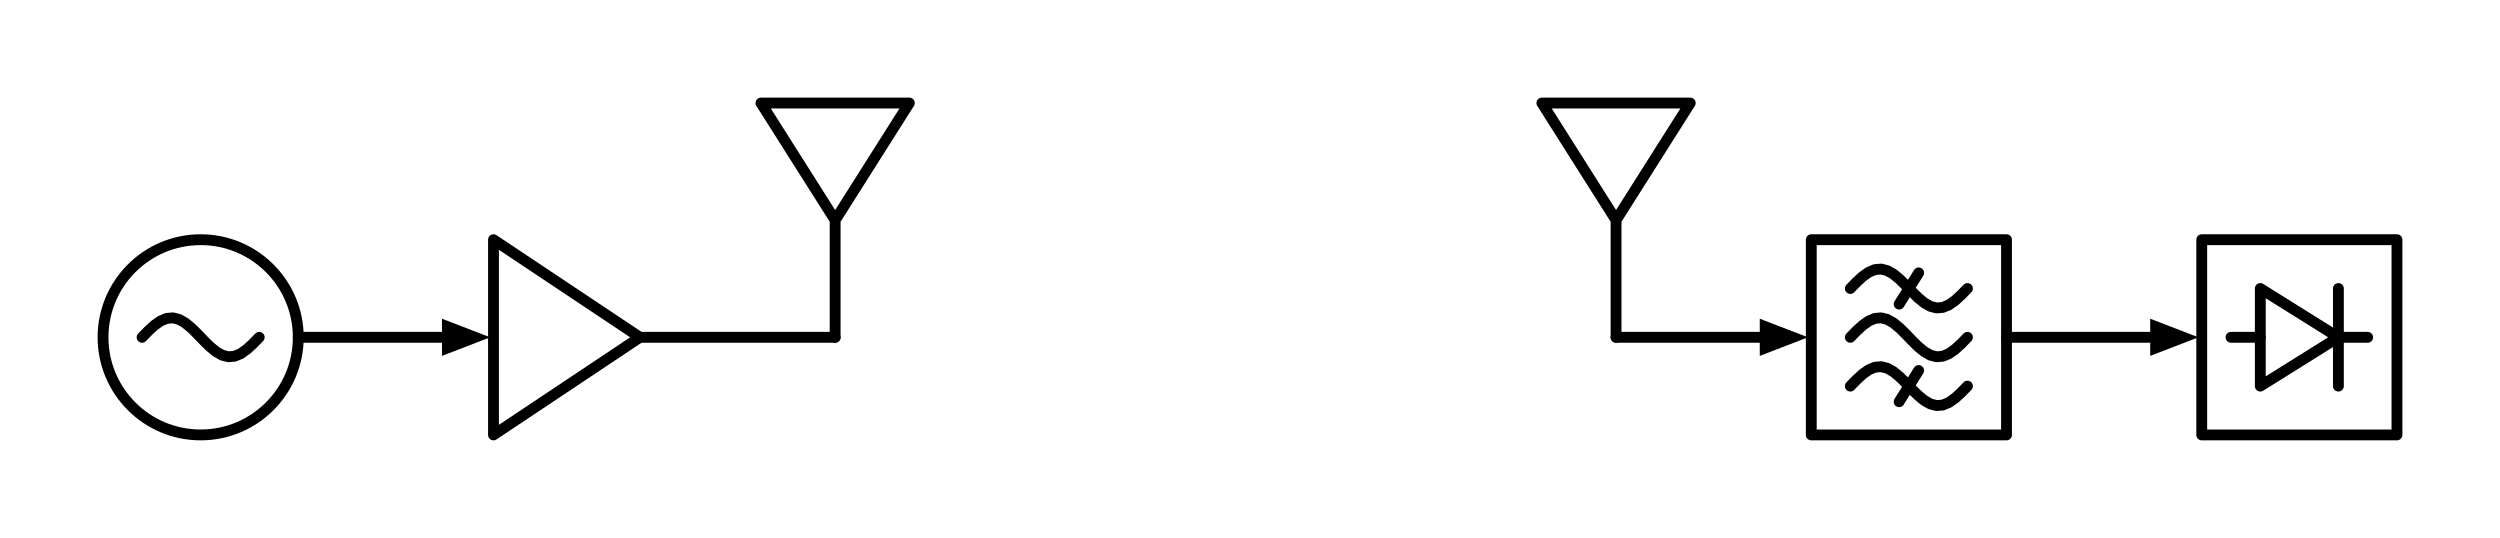
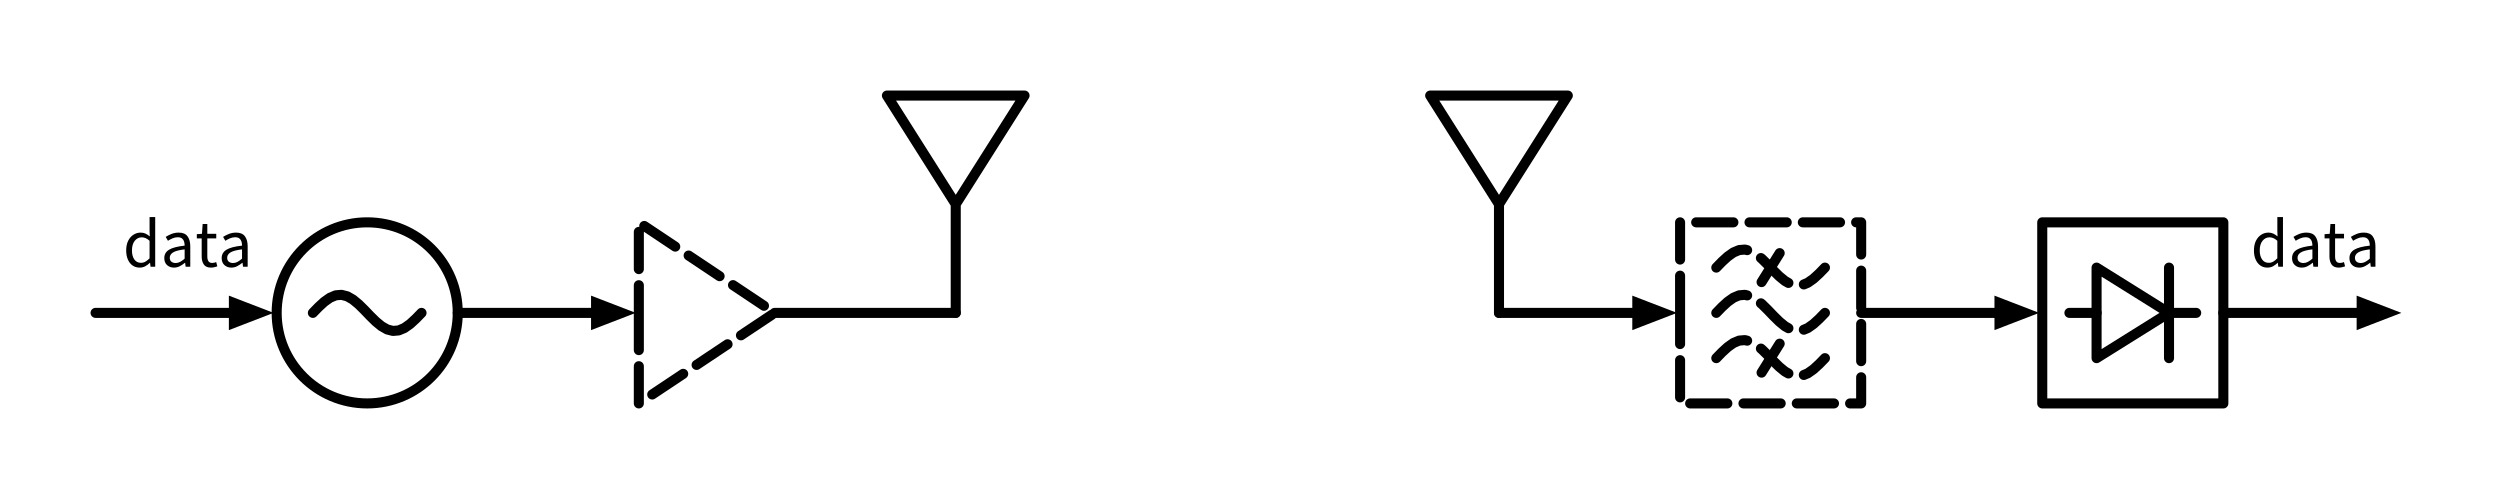
- <svg xmlns="http://www.w3.org/2000/svg" xml:lang="en" height="99.2pt" width="461pt" viewBox="-19.0 -62.2 461 99.2">
-   <circle cx="18" cy="-0" r="18" style="stroke:black;fill:none;stroke-width:2.0;stroke-dasharray:-;" />
-   <path d="M 7.2,-4.4087284769304716e-16 L 8.337,-1.169 L 9.474,-2.211 L 10.611,-3.014 L 11.747,-3.49 L 12.884,-3.588 L 14.021,-3.297 L 15.158,-2.649 L 16.295,-1.713 L 17.432,-0.593 L 18.568,0.593 L 19.705,1.713 L 20.842,2.649 L 21.979,3.297 L 23.116,3.588 L 24.253,3.49 L 25.389,3.014 L 26.526,2.211 L 27.663,1.169 L 28.8,0" style="stroke:black;fill:none;stroke-width:2.0;stroke-dasharray:-;stroke-linecap:round;stroke-linejoin:round;" />
-   <path d="M 36.0,-0.0 L 54,-0 L 63,-0" style="stroke:black;fill:none;stroke-width:2.0;stroke-dasharray:-;stroke-linecap:round;stroke-linejoin:round;" />
-   <path d="M 70 0 L 63 2.7 L 63 -2.7 Z" style="stroke:black;fill:black;stroke-linecap:butt;stroke-linejoin:miter;" />
-   <path d="M 72.0,-0.0 L 72,18 L 99,-0 L 72,-18 L 72,-0" style="stroke:black;fill:none;stroke-width:2.0;stroke-dasharray:-;stroke-linecap:round;stroke-linejoin:round;" />
-   <path d="M 99.0,-0.0 L 117,-0 L 135,-0" style="stroke:black;fill:none;stroke-width:2.0;stroke-dasharray:-;stroke-linecap:round;stroke-linejoin:round;" />
-   <path d="M 135.0,-0.0 L 135,-21.6 L 121.32,-43.2 L 148.68,-43.2 L 135,-21.6" style="stroke:black;fill:none;stroke-width:2.0;stroke-dasharray:-;stroke-linecap:round;stroke-linejoin:round;" />
+ <svg xmlns="http://www.w3.org/2000/svg" xml:lang="en" height="99.2pt" width="497pt" viewBox="-19.0 -62.2 497 99.2">
+   <circle cx="54" cy="-0" r="18" style="stroke:black;fill:none;stroke-width:2.0;stroke-dasharray:-;" />
+   <path d="M 0.0,-0.0 L 18,-0 L 27,-0" style="stroke:black;fill:none;stroke-width:2.0;stroke-dasharray:-;stroke-linecap:round;stroke-linejoin:round;" />
+   <path d="M 34 0 L 27 2.7 L 27 -2.7 Z" style="stroke:black;fill:black;stroke-linecap:butt;stroke-linejoin:miter;" />
+   <path d="M 43.2,-4.4087284769304716e-16 L 44.337,-1.169 L 45.474,-2.211 L 46.611,-3.014 L 47.747,-3.49 L 48.884,-3.588 L 50.021,-3.297 L 51.158,-2.649 L 52.295,-1.713 L 53.432,-0.593 L 54.568,0.593 L 55.705,1.713 L 56.842,2.649 L 57.979,3.297 L 59.116,3.588 L 60.253,3.49 L 61.389,3.014 L 62.526,2.211 L 63.663,1.169 L 64.8,0" style="stroke:black;fill:none;stroke-width:2.0;stroke-dasharray:-;stroke-linecap:round;stroke-linejoin:round;" />
+   <path d="M 72.0,-0.0 L 90,-0 L 99,-0" style="stroke:black;fill:none;stroke-width:2.0;stroke-dasharray:-;stroke-linecap:round;stroke-linejoin:round;" />
+   <path d="M 106 0 L 99 2.7 L 99 -2.7 Z" style="stroke:black;fill:black;stroke-linecap:butt;stroke-linejoin:miter;" />
+   <path d="M 108.0,-0.0 L 108,18 L 135,-0 L 108,-18 L 108,-0" style="stroke:black;fill:none;stroke-width:2.0;stroke-dasharray:7.4,3.2;stroke-linecap:round;stroke-linejoin:round;" />
+   <path d="M 135.0,-0.0 L 153,-0 L 171,-0" style="stroke:black;fill:none;stroke-width:2.0;stroke-dasharray:-;stroke-linecap:round;stroke-linejoin:round;" />
+   <path d="M 171.0,-0.0 L 171,-21.6 L 157.32,-43.2 L 184.68,-43.2 L 171,-21.6" style="stroke:black;fill:none;stroke-width:2.0;stroke-dasharray:-;stroke-linecap:round;stroke-linejoin:round;" />
  <path d="M 279.0,-0.0 L 279,-21.6 L 265.32,-43.2 L 292.68,-43.2 L 279,-21.6" style="stroke:black;fill:none;stroke-width:2.0;stroke-dasharray:-;stroke-linecap:round;stroke-linejoin:round;" />
  <path d="M 279.0,-0.0 L 297,-0 L 306,-0" style="stroke:black;fill:none;stroke-width:2.0;stroke-dasharray:-;stroke-linecap:round;stroke-linejoin:round;" />
  <path d="M 313 0 L 306 2.7 L 306 -2.7 Z" style="stroke:black;fill:black;stroke-linecap:butt;stroke-linejoin:miter;" />
-   <path d="M 315.0,-0.0 L 315,-18 L 351,-18 L 351,18 L 315,18 L 315,-0" style="stroke:black;fill:none;stroke-width:2.0;stroke-dasharray:-;stroke-linecap:round;stroke-linejoin:round;" />
-   <path d="M 322.2,-4.4087284769304716e-16 L 323.337,-1.169 L 324.474,-2.211 L 325.611,-3.014 L 326.747,-3.49 L 327.884,-3.588 L 329.021,-3.297 L 330.158,-2.649 L 331.295,-1.713 L 332.432,-0.593 L 333.568,0.593 L 334.705,1.713 L 335.842,2.649 L 336.979,3.297 L 338.116,3.588 L 339.253,3.49 L 340.389,3.014 L 341.526,2.211 L 342.663,1.169 L 343.8,0" style="stroke:black;fill:none;stroke-width:2.0;stroke-dasharray:-;stroke-linecap:round;stroke-linejoin:round;" />
-   <path d="M 322.2,-9.0 L 323.337,-10.169 L 324.474,-11.211 L 325.611,-12.014 L 326.747,-12.49 L 327.884,-12.588 L 329.021,-12.297 L 330.158,-11.649 L 331.295,-10.713 L 332.432,-9.593 L 333.568,-8.407 L 334.705,-7.287 L 335.842,-6.351 L 336.979,-5.703 L 338.116,-5.412 L 339.253,-5.51 L 340.389,-5.986 L 341.526,-6.789 L 342.663,-7.831 L 343.8,-9" style="stroke:black;fill:none;stroke-width:2.0;stroke-dasharray:-;stroke-linecap:round;stroke-linejoin:round;" />
-   <path d="M 322.2,9.0 L 323.337,7.831 L 324.474,6.789 L 325.611,5.986 L 326.747,5.51 L 327.884,5.412 L 329.021,5.703 L 330.158,6.351 L 331.295,7.287 L 332.432,8.407 L 333.568,9.593 L 334.705,10.713 L 335.842,11.649 L 336.979,12.297 L 338.116,12.588 L 339.253,12.49 L 340.389,12.014 L 341.526,11.211 L 342.663,10.169 L 343.8,9" style="stroke:black;fill:none;stroke-width:2.0;stroke-dasharray:-;stroke-linecap:round;stroke-linejoin:round;" />
-   <path d="M 331.2,-6.12 L 334.8,-11.88" style="stroke:black;fill:none;stroke-width:2.0;stroke-dasharray:-;stroke-linecap:round;stroke-linejoin:round;" />
-   <path d="M 331.2,11.88 L 334.8,6.12" style="stroke:black;fill:none;stroke-width:2.0;stroke-dasharray:-;stroke-linecap:round;stroke-linejoin:round;" />
+   <path d="M 315.0,-0.0 L 315,-18 L 351,-18 L 351,18 L 315,18 L 315,-0" style="stroke:black;fill:none;stroke-width:2.0;stroke-dasharray:7.4,3.2;stroke-linecap:round;stroke-linejoin:round;" />
+   <path d="M 322.2,-4.4087284769304716e-16 L 323.337,-1.169 L 324.474,-2.211 L 325.611,-3.014 L 326.747,-3.49 L 327.884,-3.588 L 329.021,-3.297 L 330.158,-2.649 L 331.295,-1.713 L 332.432,-0.593 L 333.568,0.593 L 334.705,1.713 L 335.842,2.649 L 336.979,3.297 L 338.116,3.588 L 339.253,3.49 L 340.389,3.014 L 341.526,2.211 L 342.663,1.169 L 343.8,0" style="stroke:black;fill:none;stroke-width:2.0;stroke-dasharray:7.4,3.2;stroke-linecap:round;stroke-linejoin:round;" />
+   <path d="M 322.2,-9.0 L 323.337,-10.169 L 324.474,-11.211 L 325.611,-12.014 L 326.747,-12.49 L 327.884,-12.588 L 329.021,-12.297 L 330.158,-11.649 L 331.295,-10.713 L 332.432,-9.593 L 333.568,-8.407 L 334.705,-7.287 L 335.842,-6.351 L 336.979,-5.703 L 338.116,-5.412 L 339.253,-5.51 L 340.389,-5.986 L 341.526,-6.789 L 342.663,-7.831 L 343.8,-9" style="stroke:black;fill:none;stroke-width:2.0;stroke-dasharray:7.4,3.2;stroke-linecap:round;stroke-linejoin:round;" />
+   <path d="M 322.2,9.0 L 323.337,7.831 L 324.474,6.789 L 325.611,5.986 L 326.747,5.51 L 327.884,5.412 L 329.021,5.703 L 330.158,6.351 L 331.295,7.287 L 332.432,8.407 L 333.568,9.593 L 334.705,10.713 L 335.842,11.649 L 336.979,12.297 L 338.116,12.588 L 339.253,12.49 L 340.389,12.014 L 341.526,11.211 L 342.663,10.169 L 343.8,9" style="stroke:black;fill:none;stroke-width:2.0;stroke-dasharray:7.4,3.2;stroke-linecap:round;stroke-linejoin:round;" />
+   <path d="M 331.2,-6.12 L 334.8,-11.88" style="stroke:black;fill:none;stroke-width:2.0;stroke-dasharray:7.4,3.2;stroke-linecap:round;stroke-linejoin:round;" />
+   <path d="M 331.2,11.88 L 334.8,6.12" style="stroke:black;fill:none;stroke-width:2.0;stroke-dasharray:7.4,3.2;stroke-linecap:round;stroke-linejoin:round;" />
  <path d="M 351.0,-0.0 L 369,-0 L 378,-0" style="stroke:black;fill:none;stroke-width:2.0;stroke-dasharray:-;stroke-linecap:round;stroke-linejoin:round;" />
  <path d="M 385 0 L 378 2.7 L 378 -2.7 Z" style="stroke:black;fill:black;stroke-linecap:butt;stroke-linejoin:miter;" />
  <path d="M 387.0,-0.0 L 387,-18 L 423,-18 L 423,18 L 387,18 L 387,-0" style="stroke:black;fill:none;stroke-width:2.0;stroke-dasharray:-;stroke-linecap:round;stroke-linejoin:round;" />
  <path d="M 392.4,-0.0 L 397.8,-0" style="stroke:black;fill:none;stroke-width:2.0;stroke-dasharray:-;stroke-linecap:round;stroke-linejoin:round;" />
  <path d="M 397.8,-9.0 L 412.2,-0 L 397.8,9 L 397.8,-9" style="stroke:black;fill:none;stroke-width:2.0;stroke-dasharray:-;stroke-linecap:round;stroke-linejoin:round;" />
  <path d="M 412.2,-9.0 L 412.2,9" style="stroke:black;fill:none;stroke-width:2.0;stroke-dasharray:-;stroke-linecap:round;stroke-linejoin:round;" />
  <path d="M 412.2,-0.0 L 417.6,-0" style="stroke:black;fill:none;stroke-width:2.0;stroke-dasharray:-;stroke-linecap:round;stroke-linejoin:round;" />
+   <path d="M 423.0,-0.0 L 441,-0 L 450,-0" style="stroke:black;fill:none;stroke-width:2.0;stroke-dasharray:-;stroke-linecap:round;stroke-linejoin:round;" />
+   <path d="M 457 0 L 450 2.7 L 450 -2.7 Z" style="stroke:black;fill:black;stroke-linecap:butt;stroke-linejoin:miter;" />
+   <g>
+     <g>
+       <g>
+         <path d="M 8.746 -9 L 8.746 -9 Q 7.948 -9 7.353 -9.42 Q 6.758 -9.84 6.422 -10.603 Q 6.086 -11.366 6.086 -12.388 Q 6.086 -13.55 6.485 -14.341 Q 6.884 -15.132 7.542 -15.545 Q 8.2 -15.958 8.956 -15.958 Q 9.502 -15.958 9.922 -15.762 Q 10.342 -15.566 10.776 -15.202 L 10.734 -16.336 L 10.734 -19.052 L 11.854 -19.052 L 11.854 -9.168 L 10.93 -9.168 L 10.832 -9.952 L 10.79 -9.952 Q 10.398 -9.56 9.901 -9.28 Q 9.404 -9 8.746 -9 Z M 9.026 -9.952 L 9.026 -9.952 Q 9.502 -9.952 9.908 -10.183 Q 10.314 -10.414 10.734 -10.848 L 10.734 -14.334 Q 10.314 -14.712 9.929 -14.866 Q 9.544 -15.02 9.18 -15.02 Q 8.354 -15.02 7.794 -14.334 Q 7.234 -13.648 7.234 -12.402 Q 7.234 -11.296 7.703 -10.624 Q 8.172 -9.952 9.026 -9.952 Z " fill="black" />
+         <path d="M 15.578 -9 L 15.578 -9 Q 14.766 -9 14.213 -9.497 Q 13.66 -9.994 13.66 -10.89 Q 13.66 -11.982 14.626 -12.563 Q 15.592 -13.144 17.706 -13.368 Q 17.706 -13.802 17.594 -14.18 Q 17.482 -14.558 17.181 -14.796 Q 16.88 -15.034 16.334 -15.034 Q 15.788 -15.034 15.284 -14.81 Q 14.78 -14.586 14.388 -14.334 L 13.94 -15.104 Q 14.402 -15.412 15.074 -15.685 Q 15.746 -15.958 16.53 -15.958 Q 17.734 -15.958 18.28 -15.223 Q 18.826 -14.488 18.826 -13.242 L 18.826 -9.168 L 17.902 -9.168 L 17.804 -9.966 L 17.776 -9.966 Q 17.3 -9.574 16.754 -9.287 Q 16.208 -9 15.578 -9 Z M 15.914 -9.91 L 15.914 -9.91 Q 16.39 -9.91 16.81 -10.141 Q 17.23 -10.372 17.706 -10.778 L 17.706 -12.626 Q 16.082 -12.43 15.417 -12.024 Q 14.752 -11.618 14.752 -10.96 Q 14.752 -10.414 15.095 -10.162 Q 15.438 -9.91 15.914 -9.91 Z " fill="black" />
+         <path d="M 22.928 -9 L 22.928 -9 Q 21.948 -9 21.521 -9.616 Q 21.094 -10.232 21.094 -11.226 L 21.094 -14.81 L 20.128 -14.81 L 20.128 -15.65 L 21.15 -15.72 L 21.29 -17.666 L 22.214 -17.666 L 22.214 -15.72 L 23.992 -15.72 L 23.992 -14.81 L 22.214 -14.81 L 22.214 -11.198 Q 22.214 -10.61 22.438 -10.267 Q 22.662 -9.924 23.194 -9.924 Q 23.418 -9.924 23.621 -9.98 Q 23.824 -10.036 23.978 -10.106 L 24.202 -9.252 Q 23.922 -9.154 23.607 -9.077 Q 23.292 -9 22.928 -9 Z " fill="black" />
+         <path d="M 26.988 -9 L 26.988 -9 Q 26.176 -9 25.623 -9.497 Q 25.07 -9.994 25.07 -10.89 Q 25.07 -11.982 26.036 -12.563 Q 27.002 -13.144 29.116 -13.368 Q 29.116 -13.802 29.004 -14.18 Q 28.892 -14.558 28.591 -14.796 Q 28.29 -15.034 27.744 -15.034 Q 27.198 -15.034 26.694 -14.81 Q 26.19 -14.586 25.798 -14.334 L 25.35 -15.104 Q 25.812 -15.412 26.484 -15.685 Q 27.156 -15.958 27.94 -15.958 Q 29.144 -15.958 29.69 -15.223 Q 30.236 -14.488 30.236 -13.242 L 30.236 -9.168 L 29.312 -9.168 L 29.214 -9.966 L 29.186 -9.966 Q 28.71 -9.574 28.164 -9.287 Q 27.618 -9 26.988 -9 Z M 27.324 -9.91 L 27.324 -9.91 Q 27.8 -9.91 28.22 -10.141 Q 28.64 -10.372 29.116 -10.778 L 29.116 -12.626 Q 27.492 -12.43 26.827 -12.024 Q 26.162 -11.618 26.162 -10.96 Q 26.162 -10.414 26.505 -10.162 Q 26.848 -9.91 27.324 -9.91 Z " fill="black" />
+       </g>
+     </g>
+   </g>
+   <g>
+     <g>
+       <g>
+         <path d="M 431.746 -9 L 431.746 -9 Q 430.948 -9 430.353 -9.42 Q 429.758 -9.84 429.422 -10.603 Q 429.086 -11.366 429.086 -12.388 Q 429.086 -13.55 429.485 -14.341 Q 429.884 -15.132 430.542 -15.545 Q 431.2 -15.958 431.956 -15.958 Q 432.502 -15.958 432.922 -15.762 Q 433.342 -15.566 433.776 -15.202 L 433.734 -16.336 L 433.734 -19.052 L 434.854 -19.052 L 434.854 -9.168 L 433.93 -9.168 L 433.832 -9.952 L 433.79 -9.952 Q 433.398 -9.56 432.901 -9.28 Q 432.404 -9 431.746 -9 Z M 432.026 -9.952 L 432.026 -9.952 Q 432.502 -9.952 432.908 -10.183 Q 433.314 -10.414 433.734 -10.848 L 433.734 -14.334 Q 433.314 -14.712 432.929 -14.866 Q 432.544 -15.02 432.18 -15.02 Q 431.354 -15.02 430.794 -14.334 Q 430.234 -13.648 430.234 -12.402 Q 430.234 -11.296 430.703 -10.624 Q 431.172 -9.952 432.026 -9.952 Z " fill="black" />
+         <path d="M 438.578 -9 L 438.578 -9 Q 437.766 -9 437.213 -9.497 Q 436.66 -9.994 436.66 -10.89 Q 436.66 -11.982 437.626 -12.563 Q 438.592 -13.144 440.706 -13.368 Q 440.706 -13.802 440.594 -14.18 Q 440.482 -14.558 440.181 -14.796 Q 439.88 -15.034 439.334 -15.034 Q 438.788 -15.034 438.284 -14.81 Q 437.78 -14.586 437.388 -14.334 L 436.94 -15.104 Q 437.402 -15.412 438.074 -15.685 Q 438.746 -15.958 439.53 -15.958 Q 440.734 -15.958 441.28 -15.223 Q 441.826 -14.488 441.826 -13.242 L 441.826 -9.168 L 440.902 -9.168 L 440.804 -9.966 L 440.776 -9.966 Q 440.3 -9.574 439.754 -9.287 Q 439.208 -9 438.578 -9 Z M 438.914 -9.91 L 438.914 -9.91 Q 439.39 -9.91 439.81 -10.141 Q 440.23 -10.372 440.706 -10.778 L 440.706 -12.626 Q 439.082 -12.43 438.417 -12.024 Q 437.752 -11.618 437.752 -10.96 Q 437.752 -10.414 438.095 -10.162 Q 438.438 -9.91 438.914 -9.91 Z " fill="black" />
+         <path d="M 445.928 -9 L 445.928 -9 Q 444.948 -9 444.521 -9.616 Q 444.094 -10.232 444.094 -11.226 L 444.094 -14.81 L 443.128 -14.81 L 443.128 -15.65 L 444.15 -15.72 L 444.29 -17.666 L 445.214 -17.666 L 445.214 -15.72 L 446.992 -15.72 L 446.992 -14.81 L 445.214 -14.81 L 445.214 -11.198 Q 445.214 -10.61 445.438 -10.267 Q 445.662 -9.924 446.194 -9.924 Q 446.418 -9.924 446.621 -9.98 Q 446.824 -10.036 446.978 -10.106 L 447.202 -9.252 Q 446.922 -9.154 446.607 -9.077 Q 446.292 -9 445.928 -9 Z " fill="black" />
+         <path d="M 449.988 -9 L 449.988 -9 Q 449.176 -9 448.623 -9.497 Q 448.07 -9.994 448.07 -10.89 Q 448.07 -11.982 449.036 -12.563 Q 450.002 -13.144 452.116 -13.368 Q 452.116 -13.802 452.004 -14.18 Q 451.892 -14.558 451.591 -14.796 Q 451.29 -15.034 450.744 -15.034 Q 450.198 -15.034 449.694 -14.81 Q 449.19 -14.586 448.798 -14.334 L 448.35 -15.104 Q 448.812 -15.412 449.484 -15.685 Q 450.156 -15.958 450.94 -15.958 Q 452.144 -15.958 452.69 -15.223 Q 453.236 -14.488 453.236 -13.242 L 453.236 -9.168 L 452.312 -9.168 L 452.214 -9.966 L 452.186 -9.966 Q 451.71 -9.574 451.164 -9.287 Q 450.618 -9 449.988 -9 Z M 450.324 -9.91 L 450.324 -9.91 Q 450.8 -9.91 451.22 -10.141 Q 451.64 -10.372 452.116 -10.778 L 452.116 -12.626 Q 450.492 -12.43 449.827 -12.024 Q 449.162 -11.618 449.162 -10.96 Q 449.162 -10.414 449.505 -10.162 Q 449.848 -9.91 450.324 -9.91 Z " fill="black" />
+       </g>
+     </g>
+   </g>
</svg>
